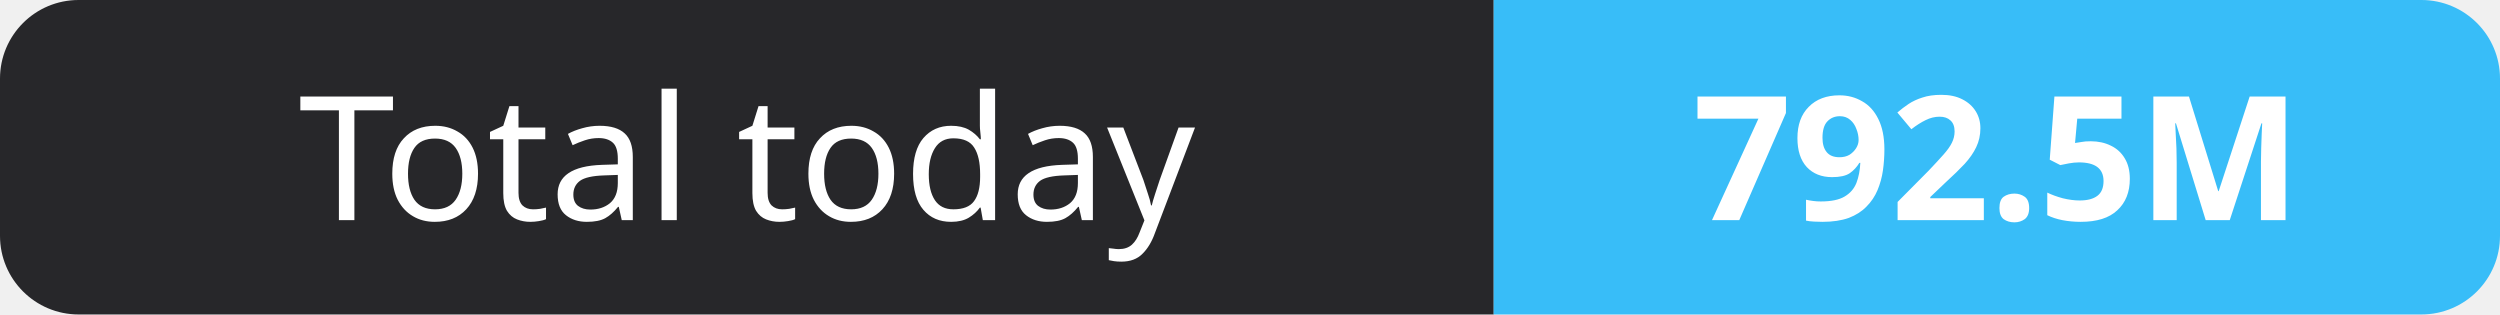
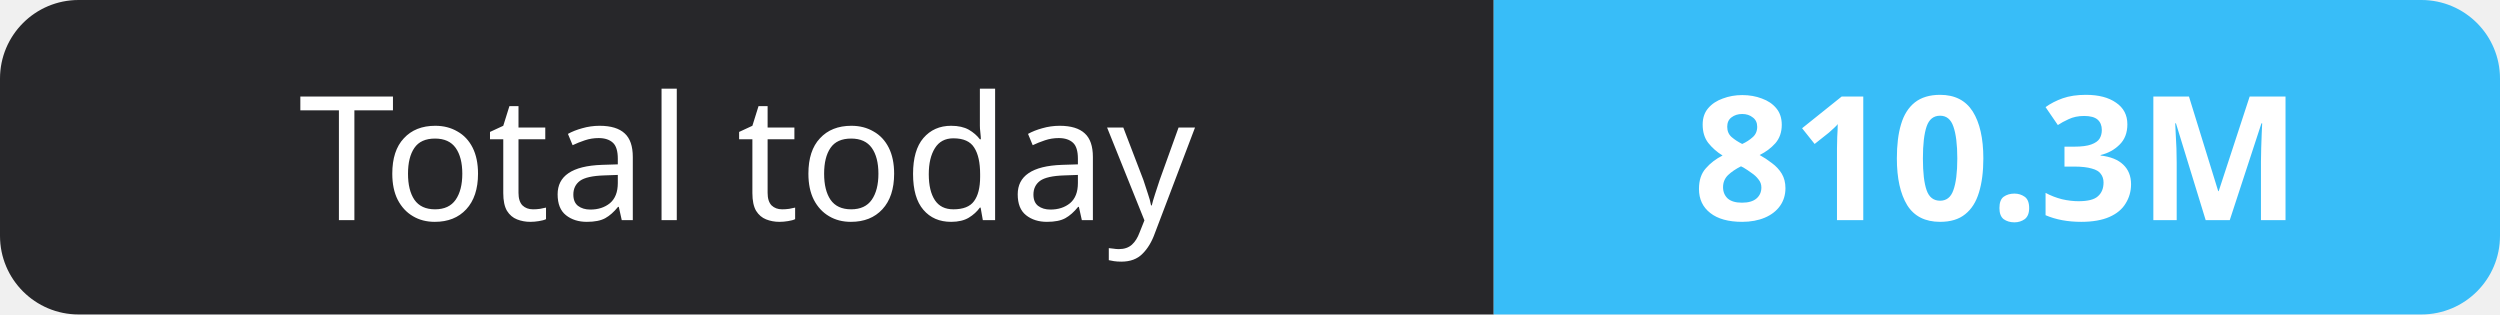
- <svg xmlns="http://www.w3.org/2000/svg" width="159" height="20" role="img" aria-label="Total today: 792.5M">
+ <svg xmlns="http://www.w3.org/2000/svg" width="159" height="20" role="img" aria-label="Total today: 810.3M">
  <clipPath id="r">
    <rect width="159" height="20" rx="5" fill="#fff" />
  </clipPath>
  <g clip-path="url(#r)">
    <rect width="95" height="20" fill="#27272a" />
    <rect x="95" width="64" height="20" fill="#38bdf8" />
  </g>
  <g fill="#fff" text-anchor="middle" font-family="Verdana,Geneva,sans-serif" font-size="11">
    <text x="47.5" y="14">Total today</text>
-     <text x="127.0" y="14" font-weight="700">792.5M</text>
+     <text x="127.0" y="14" font-weight="700">810.3M</text>
  </g>
</svg>
